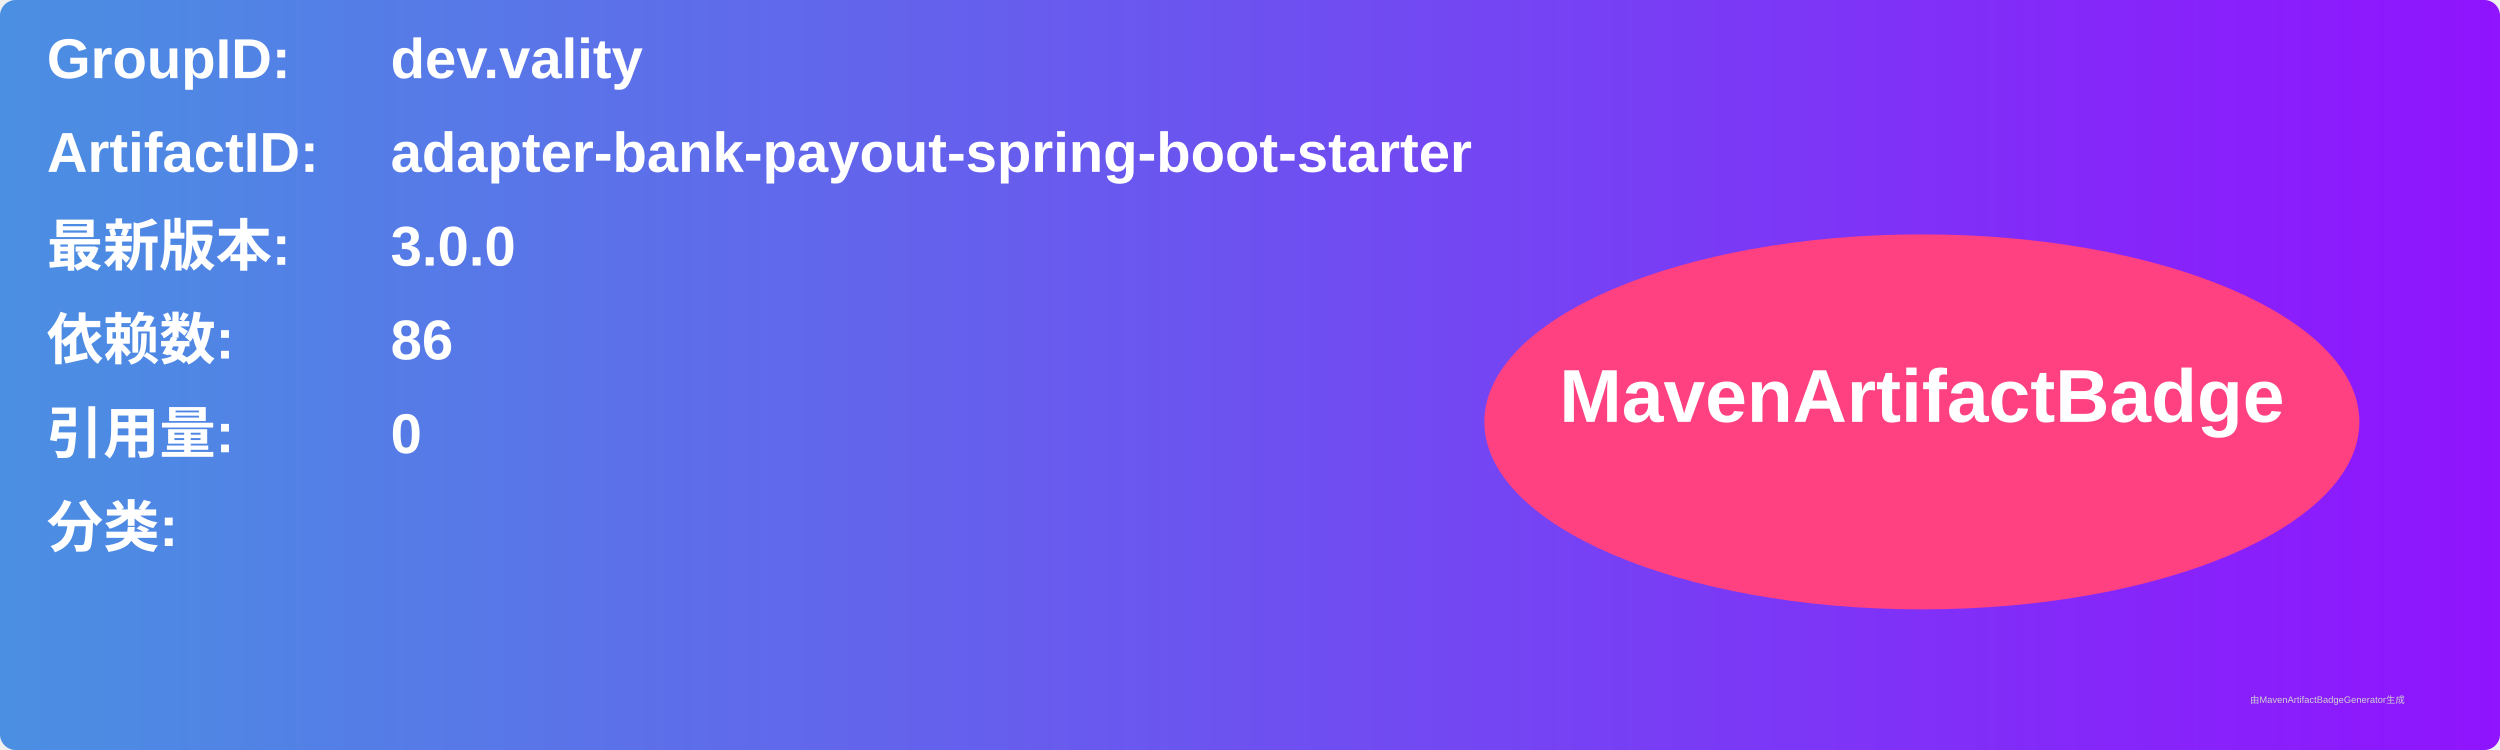
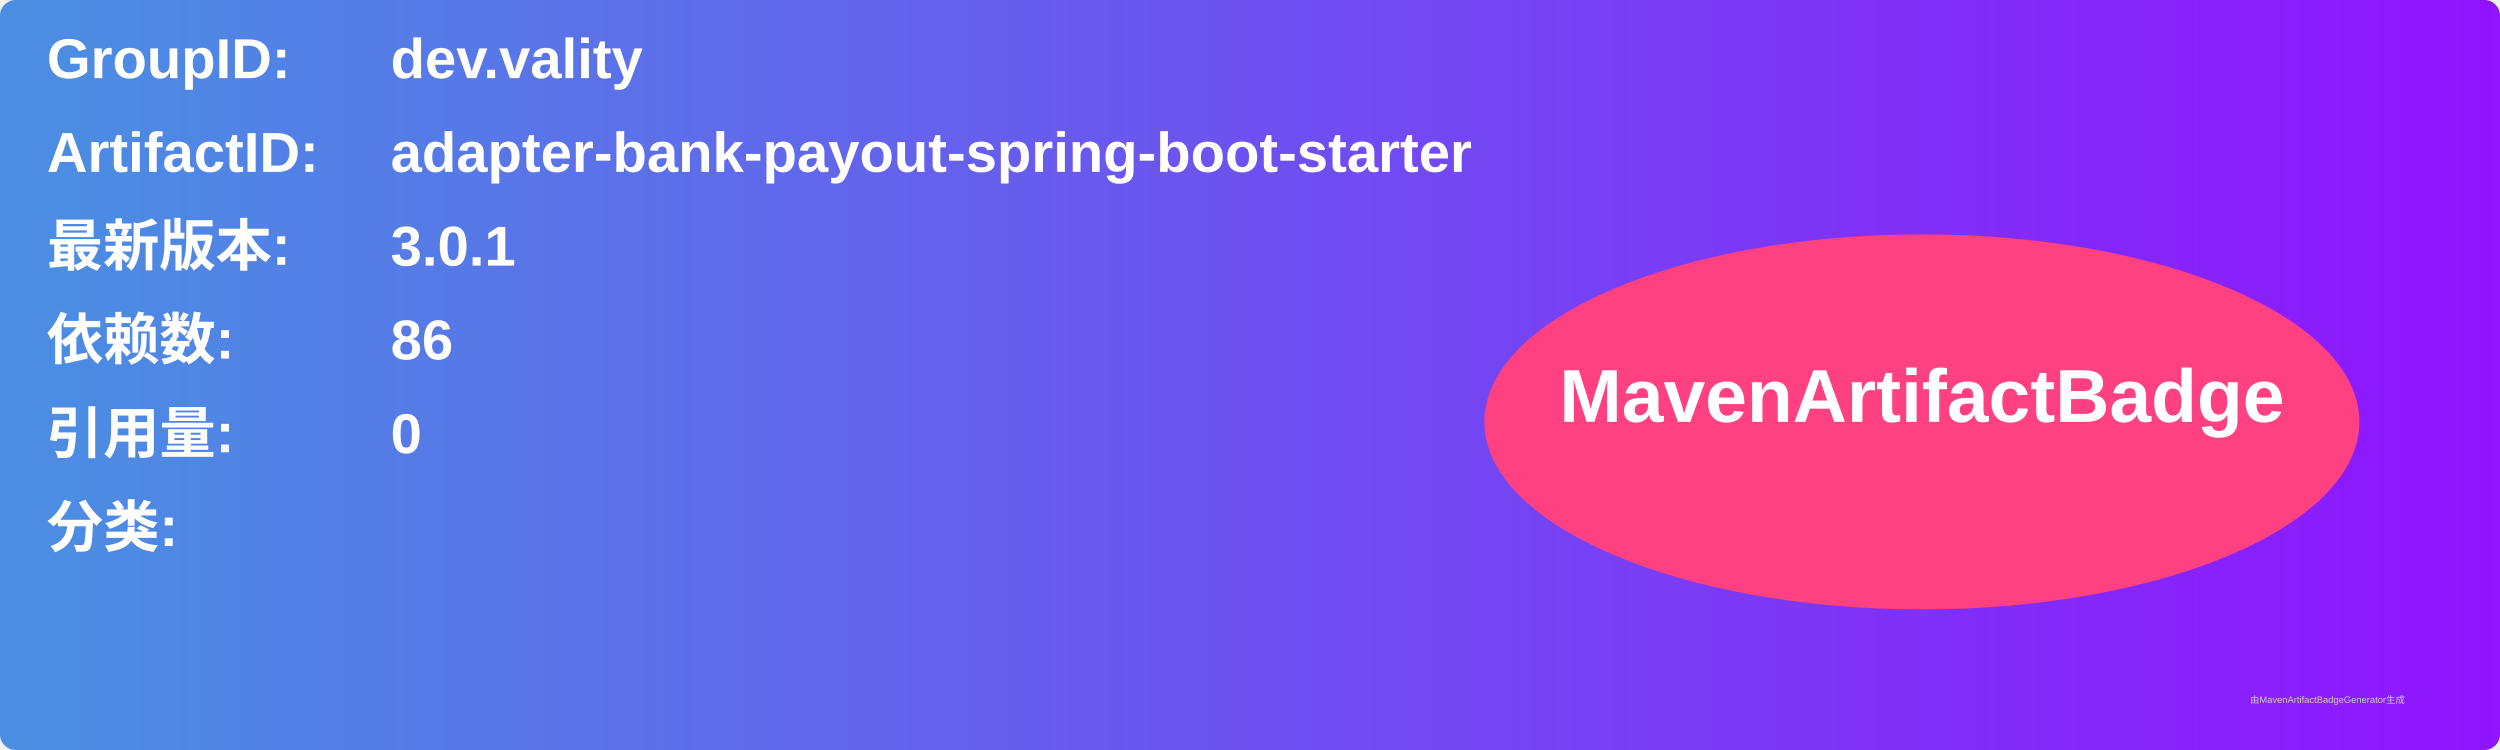
<svg xmlns="http://www.w3.org/2000/svg" width="800" height="240" viewBox="0 0 800 240">
  <linearGradient id="grad" x1="0%" y1="0%" x2="100%" y2="0%">
    <stop offset="0%" stop-color="#4a90e2" />
    <stop offset="100%" stop-color="#9013fe" />
  </linearGradient>
  <rect width="100%" height="100%" rx="5" ry="5" fill="url(#grad)" />
  <g transform="translate(15, 15)">
    <text x="0" y="10" font-family="Arial" font-size="18" fill="white" font-weight="bold" width="260">GroupID:</text>
    <text x="110" y="10" font-family="Arial" font-size="18" fill="white" font-weight="bold" width="460">dev.vality</text>
    <text x="0" y="40" font-family="Arial" font-size="18" fill="white" font-weight="bold" width="260">ArtifactID:</text>
    <text x="110" y="40" font-family="Arial" font-size="18" fill="white" font-weight="bold" width="460">adapter-bank-payout-spring-boot-starter</text>
    <text x="0" y="70" font-family="Arial" font-size="18" fill="white" font-weight="bold">最新版本:</text>
    <text x="110" y="70" font-family="Arial" font-size="18" fill="white" font-weight="bold">
-       <tspan font-weight="bold">3.0.0</tspan>
+       <tspan font-weight="bold">3.0.1</tspan>
    </text>
    <text x="0" y="100" font-family="Arial" font-size="18" fill="white" font-weight="bold">依赖数: </text>
    <text x="110" y="100" font-family="Arial" font-size="18" fill="white">
      <tspan font-weight="bold">86</tspan>
    </text>
    <text x="0" y="130" font-family="Arial" font-size="18" fill="white" font-weight="bold">引用量: </text>
    <text x="110" y="130" font-family="Arial" font-size="18" fill="white">
      <tspan font-weight="bold">0</tspan>
    </text>
    <text x="0" y="160" font-family="Arial" font-size="18" fill="white" font-weight="bold">分类:</text>
    <text x="10" y="190" font-family="Arial" font-size="10" fill="white">
      <tspan font-weight="bold" />
    </text>
    <ellipse cx="600" cy="120" rx="140" ry="60" fill="#ff4081" />
    <text x="600" y="120" text-anchor="middle" font-family="Arial" font-size="24" fill="white" font-weight="bold">MavenArtifactBadge</text>
  </g>
  <text x="720" y="225" font-family="Arial" font-size="3" fill="#d0d0d0">由MavenArtifactBadgeGenerator生成</text>
</svg>
